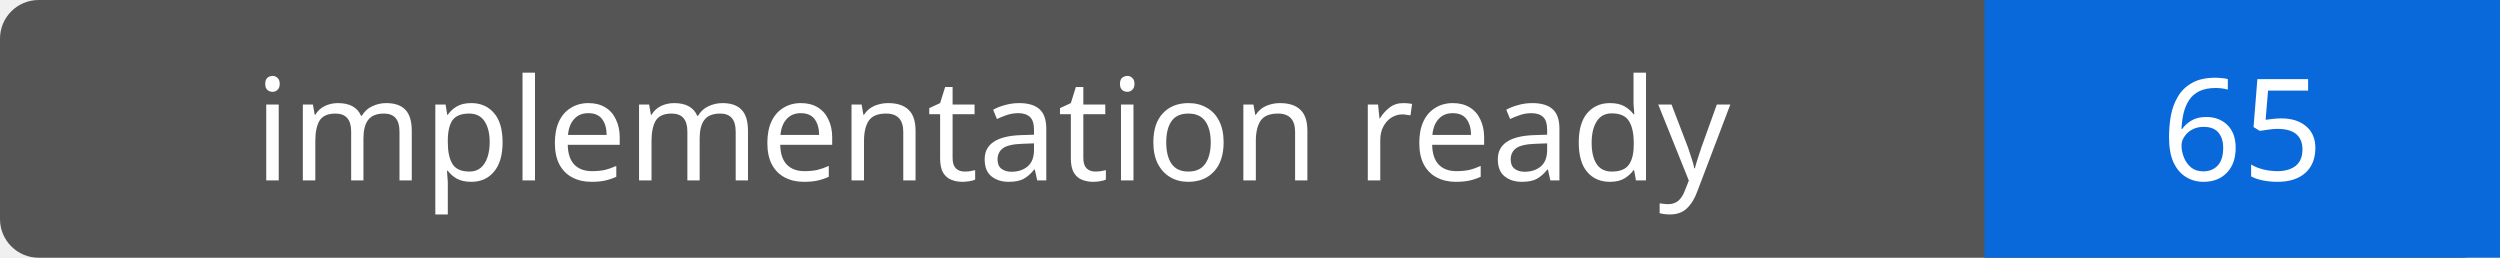
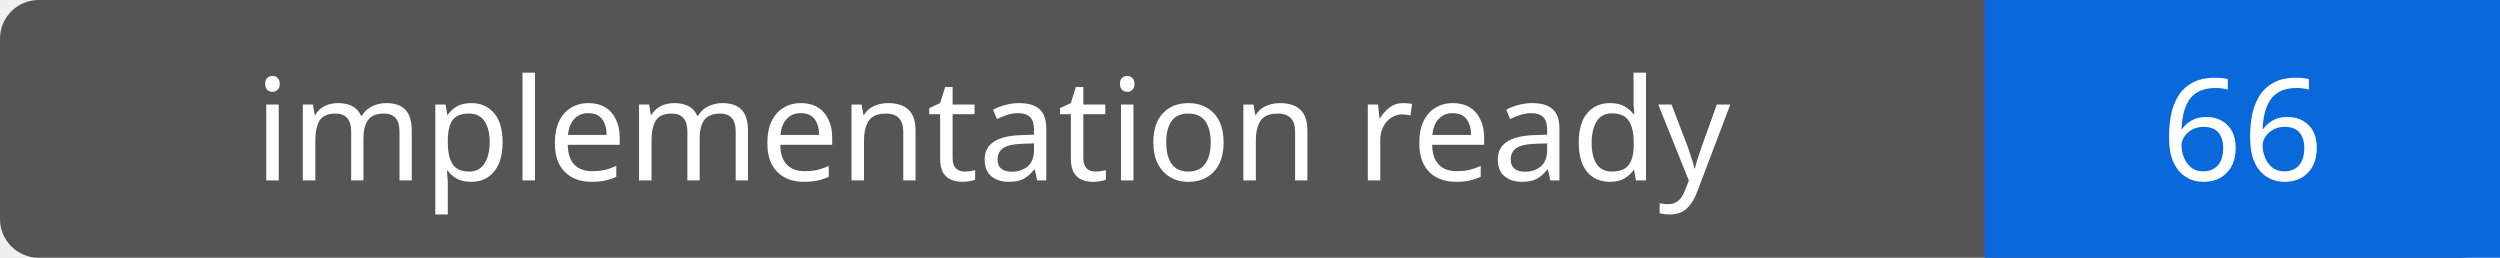
- <svg xmlns="http://www.w3.org/2000/svg" width="194" height="20" role="img" aria-label="implementation ready: 65">
+ <svg xmlns="http://www.w3.org/2000/svg" width="194" height="20" role="img" aria-label="implementation ready: 66">
  <rect width="194" height="20" rx="3" fill="#555" />
  <path fill="#0969da" d="M154 0h40v20H154z" />
  <g fill="#fff" text-anchor="middle" font-family="Verdana,sans-serif" font-size="11">
    <text x="77.0" y="14">implementation ready</text>
-     <text x="174.0" y="14">65</text>
+     <text x="174.0" y="14">66</text>
  </g>
</svg>
